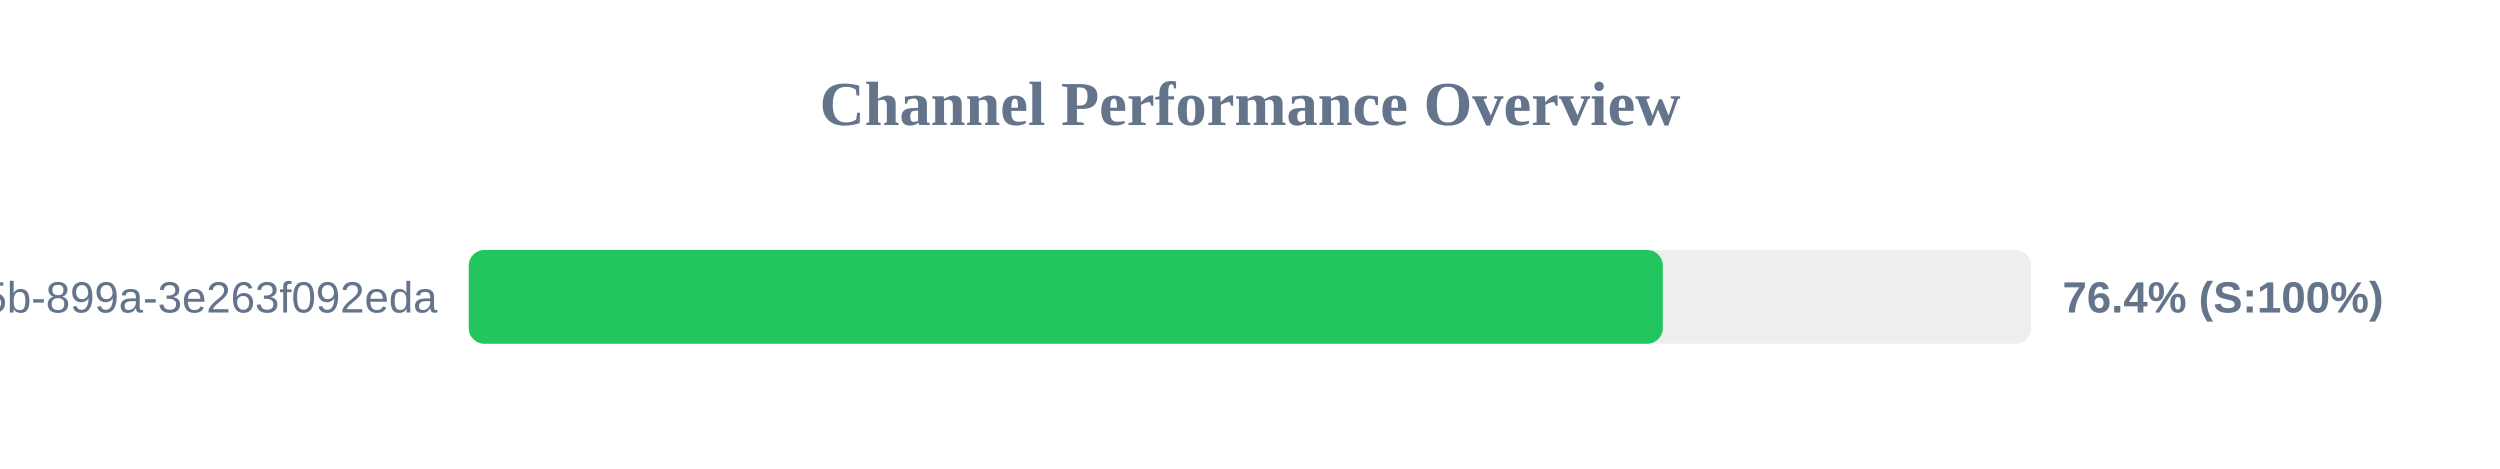
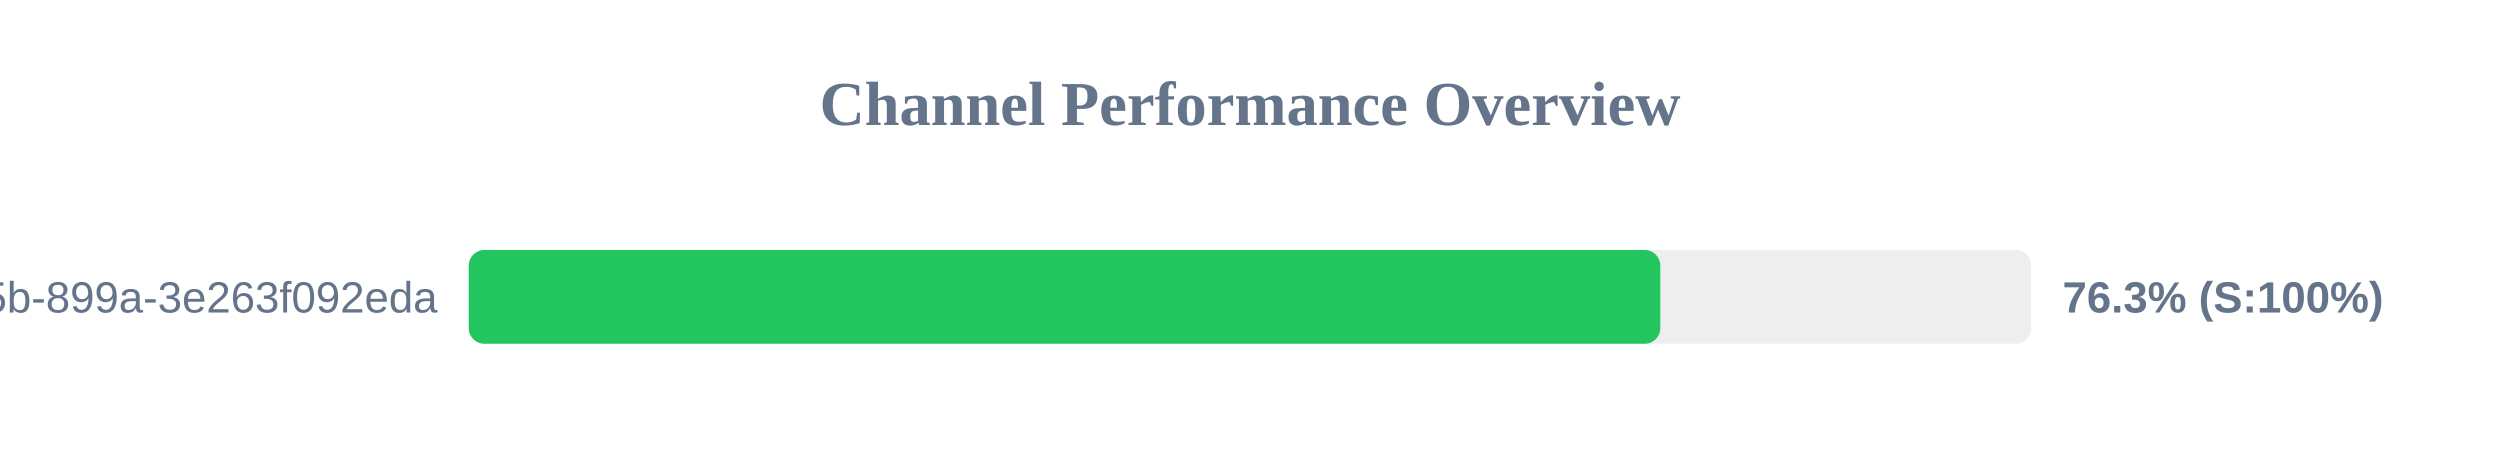
<svg xmlns="http://www.w3.org/2000/svg" width="800" height="150" version="1.1">
  <style>
        .row { font: 14px Arial; fill: #64748b; }
        .score { font: bold 14px Arial; fill: #64748b; }
    </style>
  <text x="400" y="40" text-anchor="middle" font-size="20px" font-weight="bold" fill="#64748b">Channel Performance Overview</text>
  <rect x="150" y="80" width="500" height="30" fill="#eee" rx="5" />
-   <rect x="150" y="80" width="382.1" height="30" fill="#22c55e" rx="5" />
+   <rect x="150" y="80" width="381.3" height="30" fill="#22c55e" rx="5" />
  <text x="140" y="100" text-anchor="end" class="row">?uuid=6bf726db-fb0b-405b-899a-3e263f092eda</text>
-   <text x="660" y="100" text-anchor="start" class="score">76.4% (S:100%)</text>
+   <text x="660" y="100" text-anchor="start" class="score">76.3% (S:100%)</text>
</svg>
